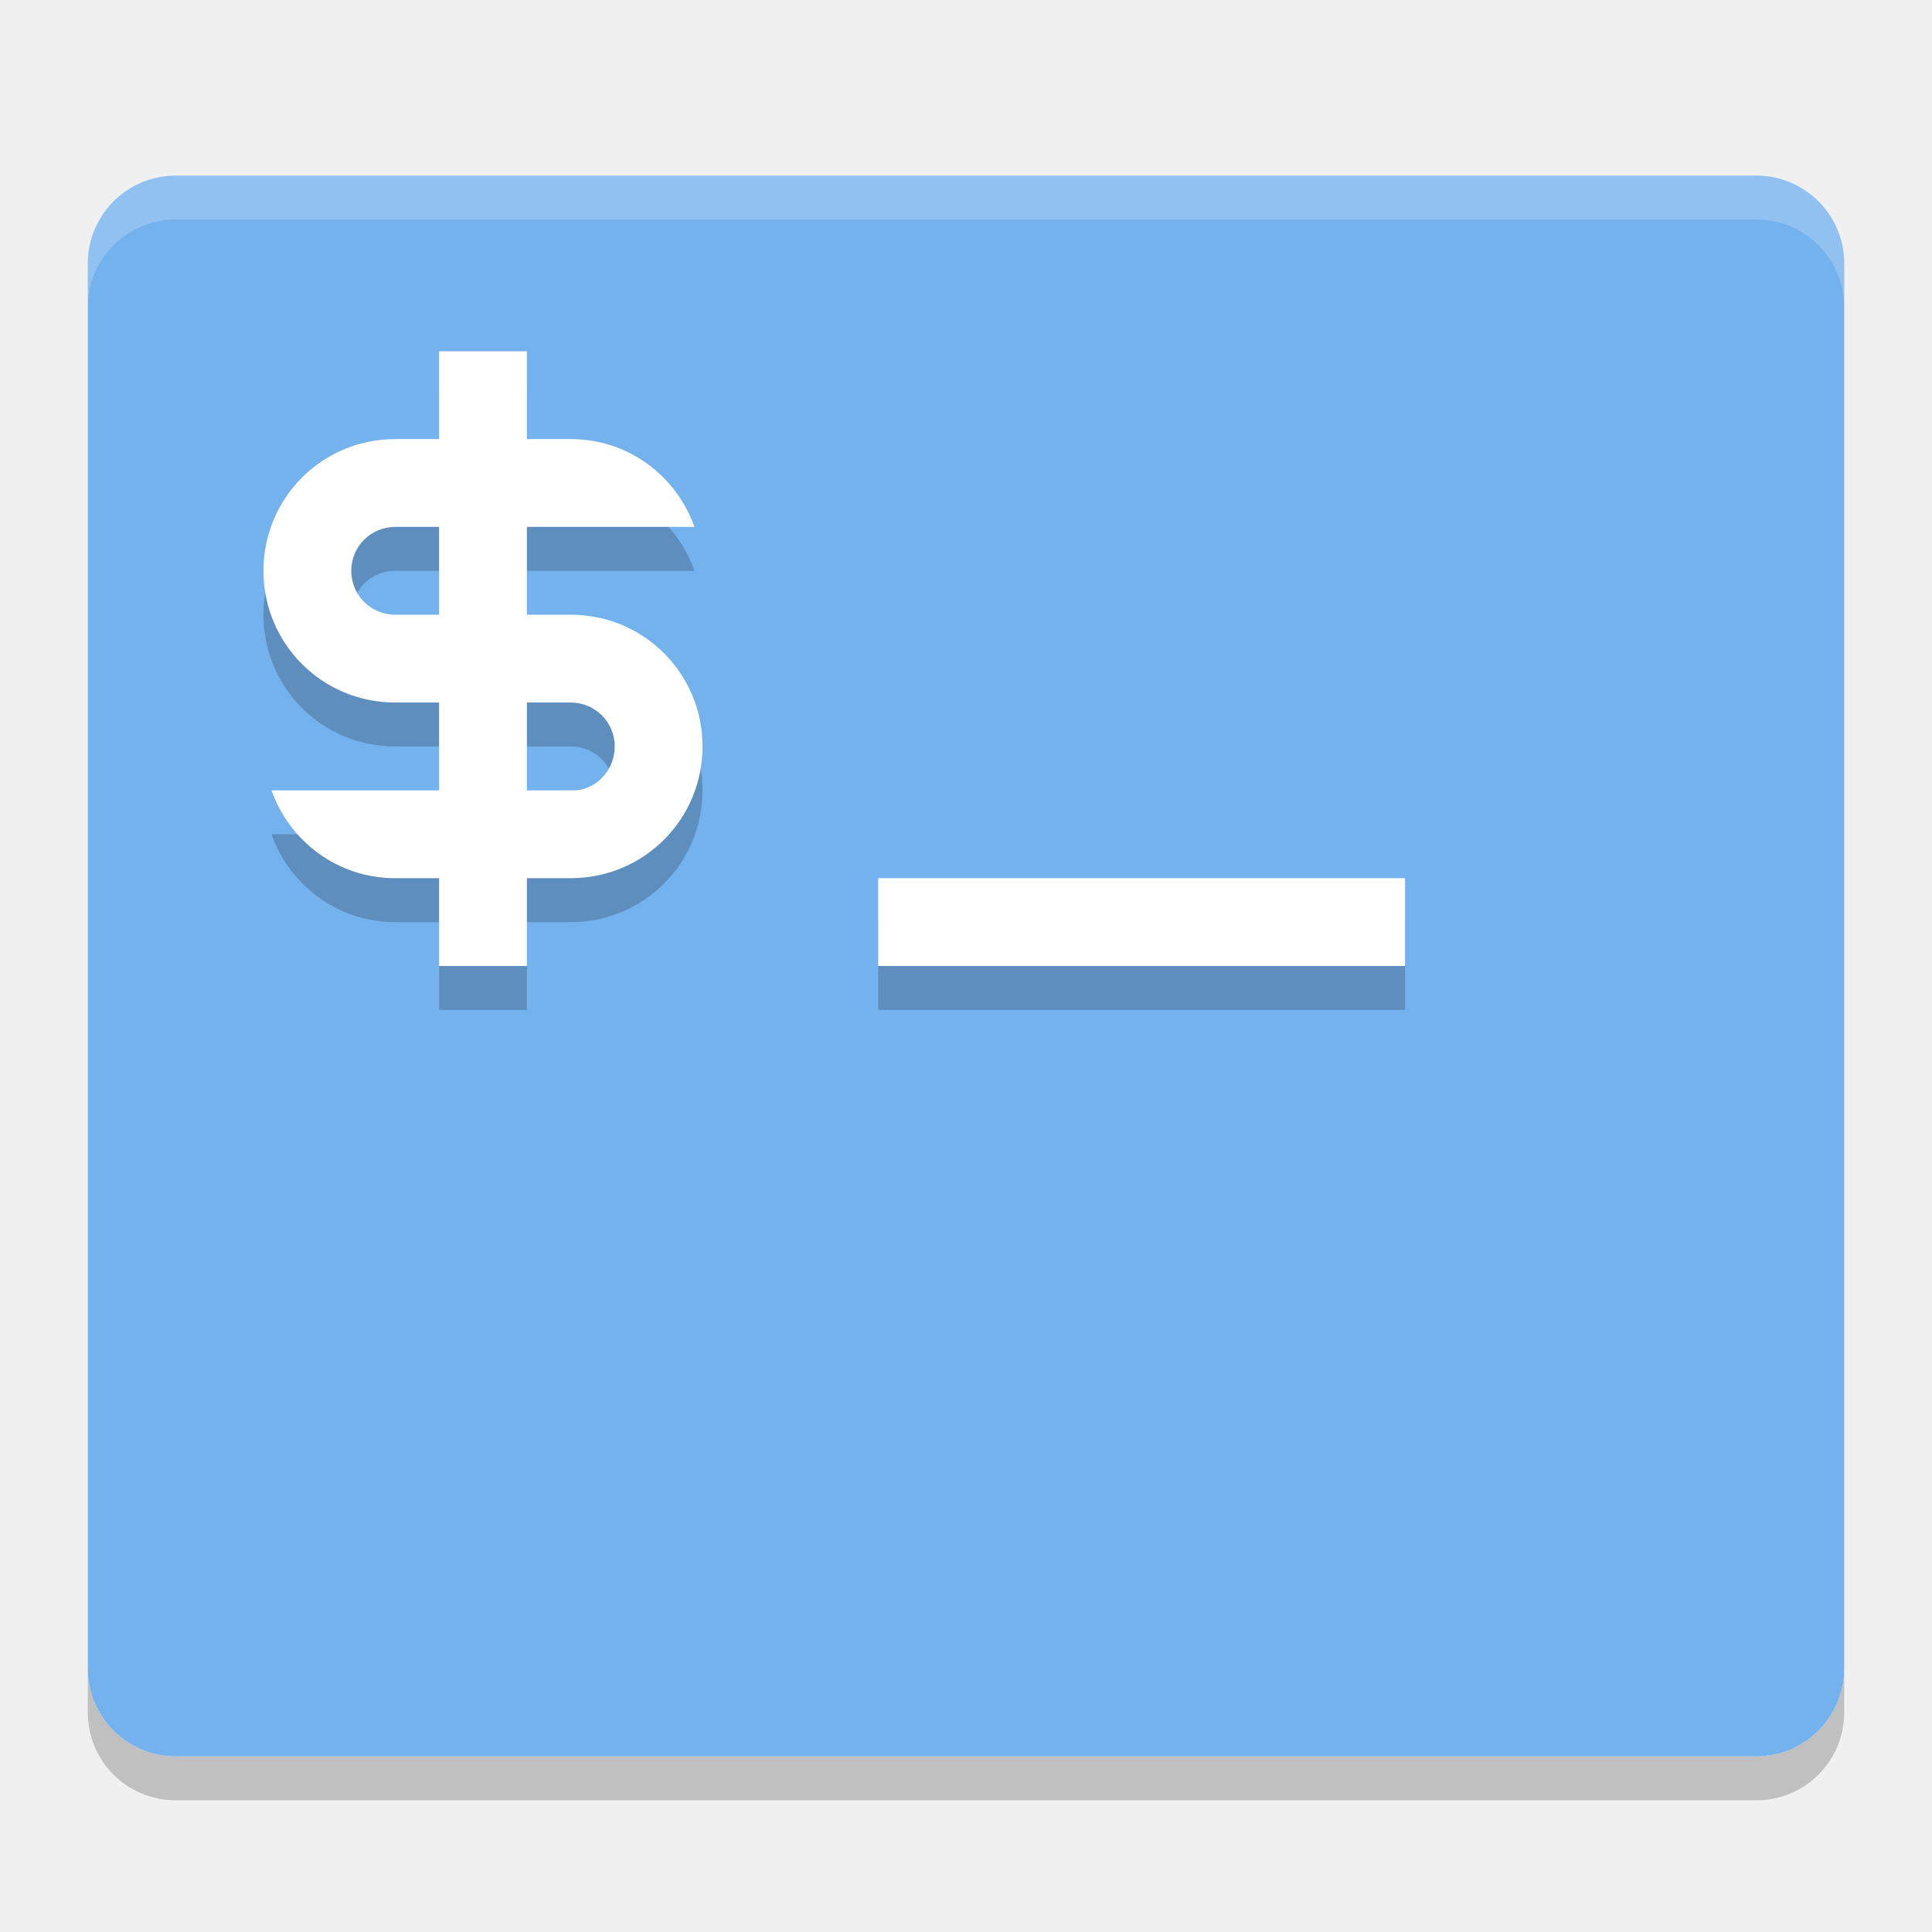
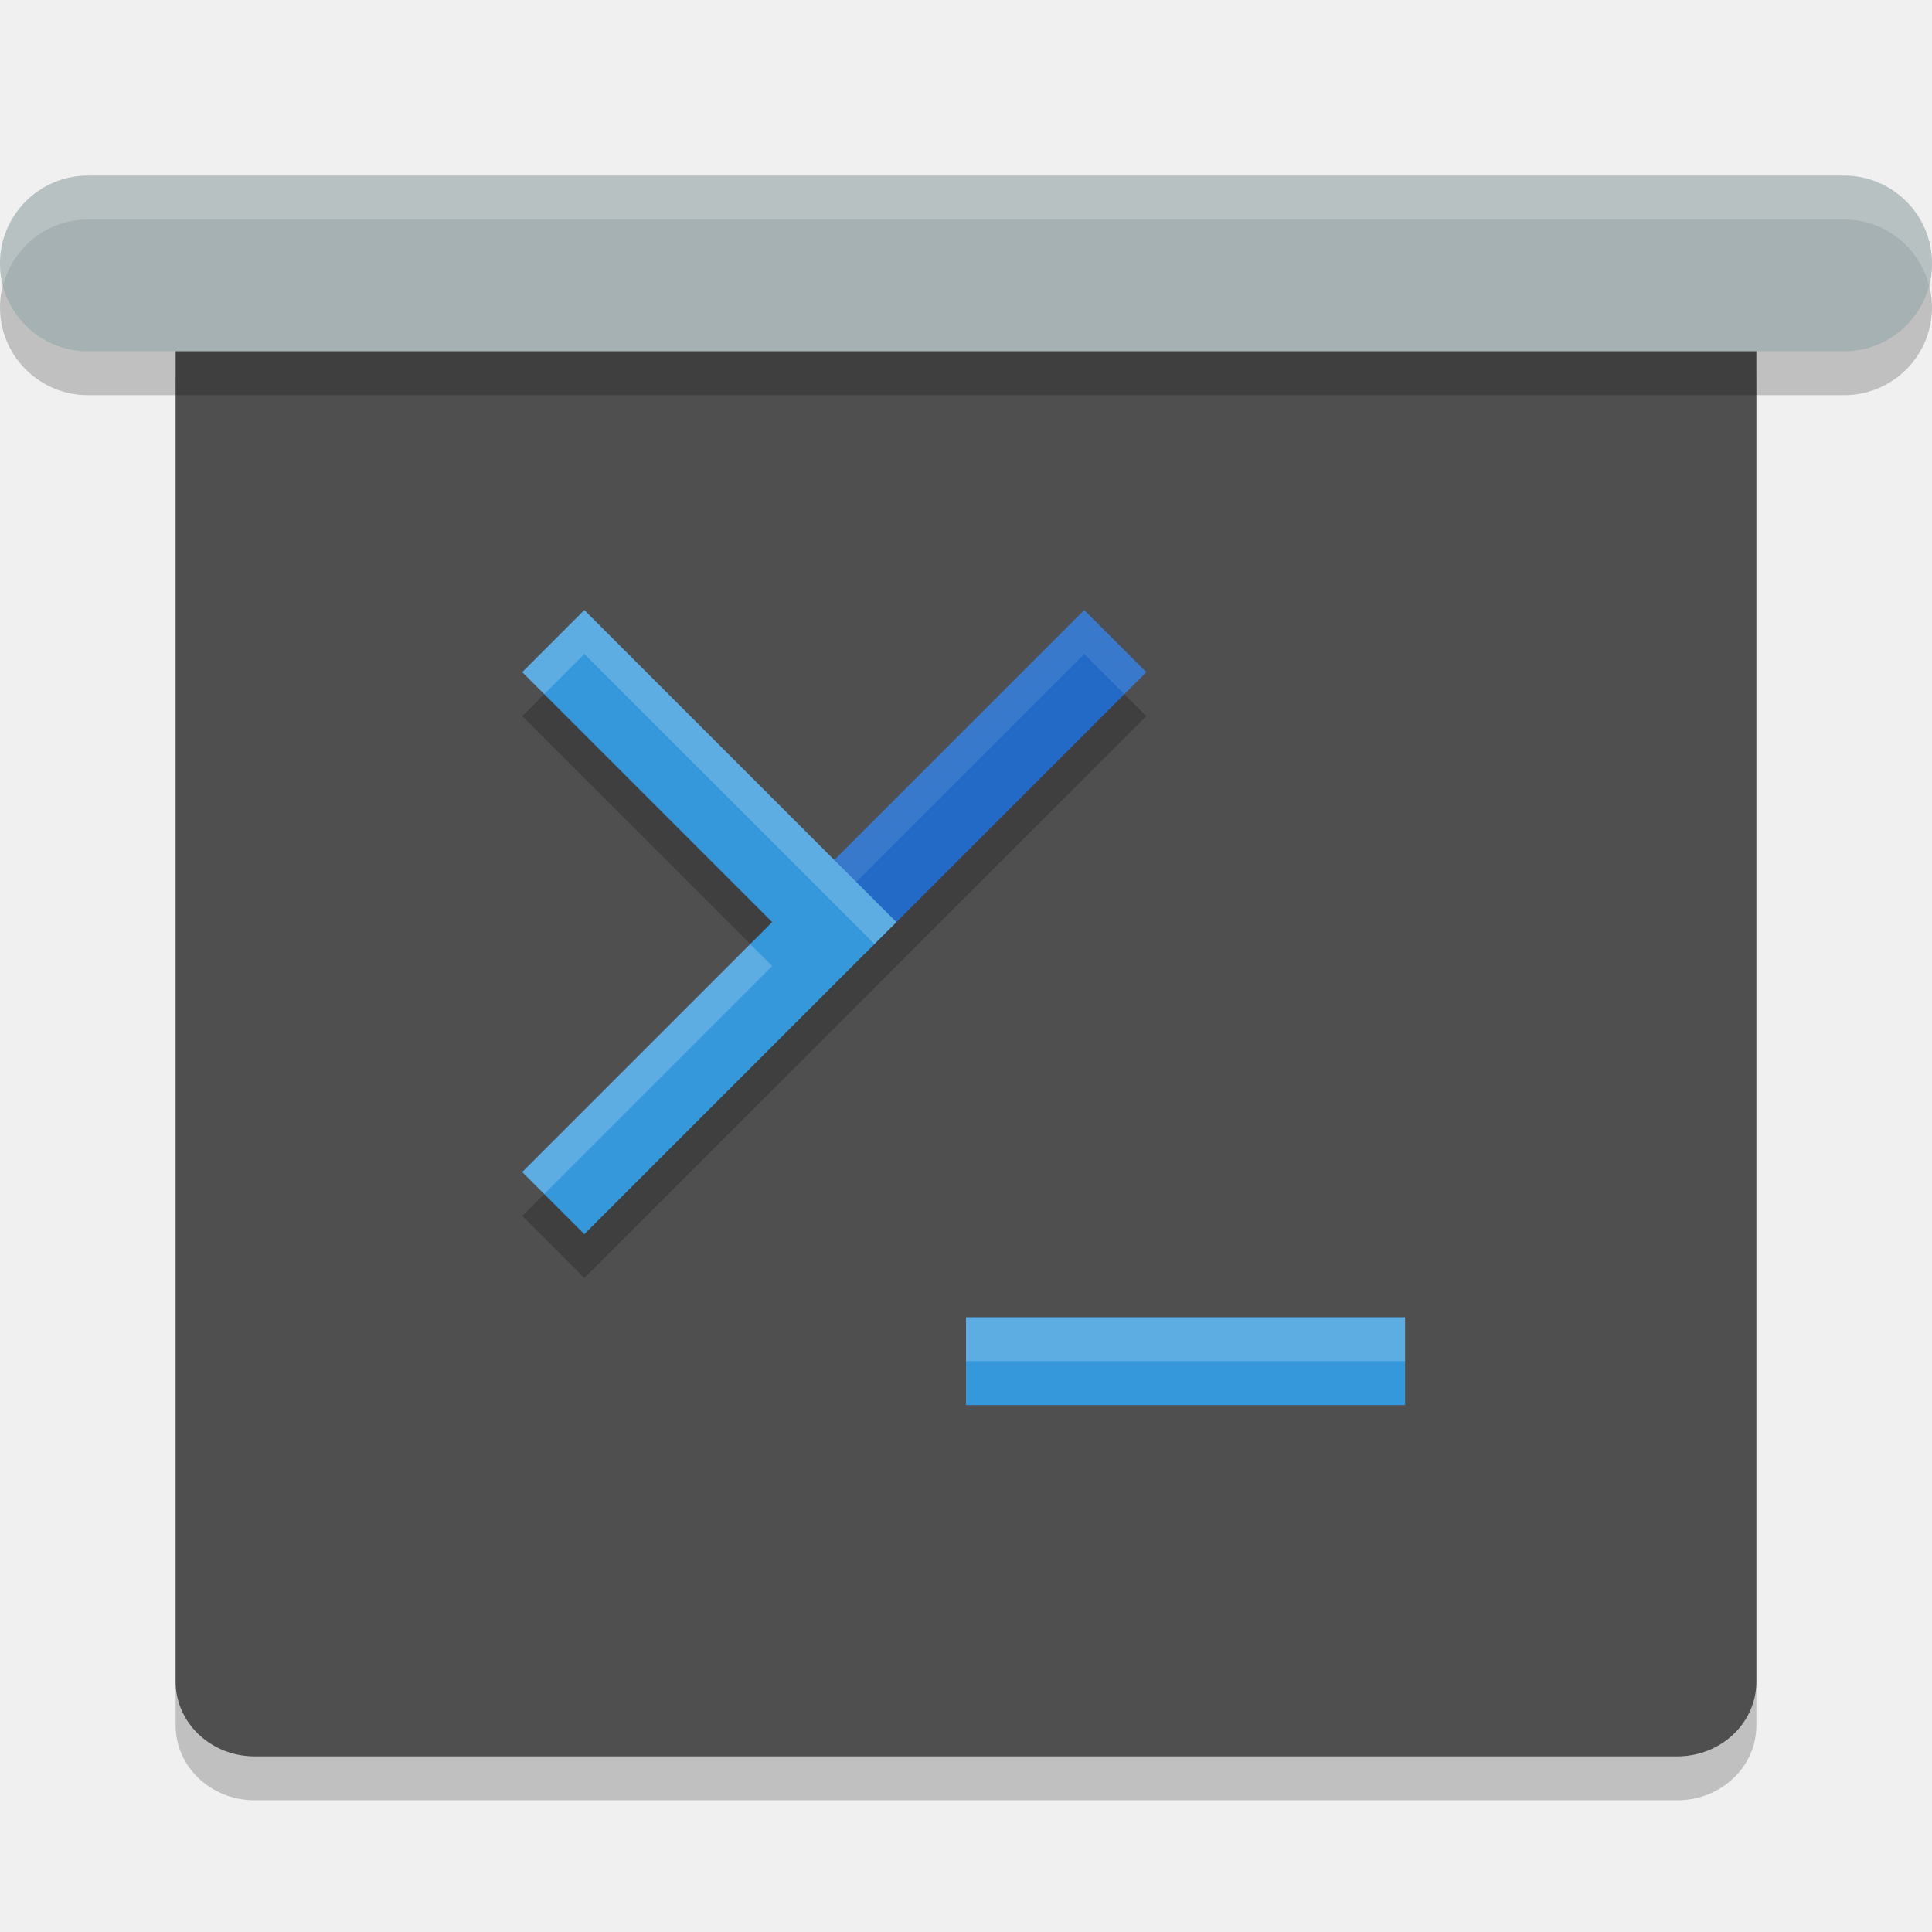
- <svg xmlns="http://www.w3.org/2000/svg" width="22" height="22" version="1">
-   <path style="opacity:.2" d="m1 19v0.5c0 0.554 0.446 1 1 1h18c0.554 0 1-0.446 1-1v-0.5c0 0.554-0.446 1-1 1h-18c-0.554 0-1-0.446-1-1z" />
-   <rect style="fill:#74b2ed" width="20" height="18" x="1" y="2" rx="1" ry="1" />
-   <path style="opacity:.2;fill:#ffffff" d="m2 2c-0.554 0-1 0.446-1 1v0.5c0-0.554 0.446-1 1-1h18c0.554 0 1 0.446 1 1v-0.5c0-0.554-0.446-1-1-1z" />
-   <path style="opacity:.2" d="m5 4.5v1h-0.5c-0.831 0-1.5 0.669-1.5 1.5s0.669 1.5 1.5 1.5h0.5v1h-1.908c0.206 0.582 0.754 1 1.408 1h0.5v1h1v-1h0.5c0.831 0 1.5-0.669 1.5-1.5s-0.669-1.5-1.5-1.5h-0.5v-1h1.908c-0.206-0.582-0.754-1-1.408-1h-0.5v-1h-1zm-0.5 2h0.5v1h-0.5c-0.277 0-0.5-0.223-0.5-0.5s0.223-0.5 0.5-0.5zm1.5 2h0.5c0.277 0 0.5 0.223 0.5 0.5s-0.223 0.513-0.5 0.5h-0.5zm4 2v1h6v-1z" />
-   <path style="fill:#ffffff" d="m5 4v1h-0.5c-0.831 0-1.5 0.669-1.5 1.5s0.669 1.5 1.5 1.5h0.5v1h-1.908c0.206 0.582 0.754 1 1.408 1h0.5v1h1v-1h0.5c0.831 0 1.5-0.669 1.5-1.5s-0.669-1.5-1.5-1.5h-0.5v-1h1.908c-0.206-0.582-0.754-1-1.408-1h-0.5v-1h-1zm-0.5 2h0.5v1h-0.5c-0.277 0-0.5-0.223-0.5-0.5s0.223-0.5 0.5-0.5zm1.5 2h0.5c0.277 0 0.5 0.223 0.5 0.5s-0.223 0.513-0.5 0.5h-0.5zm4 2v1h6v-1z" />
+ <svg xmlns="http://www.w3.org/2000/svg" width="22" height="22" version="1.1">
+   <rect style="opacity:0.2" width="18" height="17" x="2" y="3.5" rx=".9" ry=".85" />
+   <rect style="fill:#4f4f4f" width="18" height="17" x="2" y="3" rx=".9" ry=".85" />
+   <path style="opacity:0.2" d="M 6.654,7.448 5.947,8.155 8.793,11 5.947,13.846 6.654,14.553 9.854,11.354 10.207,11 13.053,8.155 12.346,7.448 9.5,10.293 Z" />
+   <path style="fill:none;stroke:#236ac6;stroke-width:1px" d="M 12.7,7.3 9.5,10.5" />
+   <path style="opacity:0.1;fill:#ffffff" d="m 12.346,6.947 -3.199,3.199 0.25,0.25 2.949,-2.949 0.457,0.457 0.25,-0.25 z" />
+   <rect style="opacity:0.2" width="22" height="2" x="0" y="2.5" rx="1" ry="1" />
+   <rect style="fill:#a5b1b3" width="22" height="2" x="0" y="2" rx="1" ry="1" />
+   <path style="fill:none;stroke:#3498db" d="m 11,15.5 h 5" />
+   <path style="opacity:0.2;fill:#ffffff" d="M 1,2 C 0.446,2 0,2.446 0,3 0,3.087 0.015,3.17 0.035,3.25 0.146,2.819 0.533,2.5 1,2.5 h 20 c 0.467,0 0.854,0.319 0.965,0.75 C 21.985,3.17 22,3.087 22,3 22,2.446 21.554,2 21,2 Z" />
+   <path style="opacity:0.2;fill:#ffffff" d="m 11,15 v 0.5 h 5 V 15 Z" />
+   <path style="fill:none;stroke:#3498db;stroke-width:1px" d="m 6.3,13.7 3.2,-3.2 v 0 m 0,0 -3.2,-3.2 v 0 0 l 3.2,3.2 -3.2,3.2" />
+   <path style="opacity:0.2;fill:#ffffff" d="m 6.654,6.947 -0.707,0.707 0.25,0.25 L 6.654,7.447 9.854,10.646 9.957,10.75 l 0.25,-0.25 -0.354,-0.354 z M 8.543,10.75 l -2.596,2.596 0.25,0.25 L 8.793,11 Z" />
</svg>
